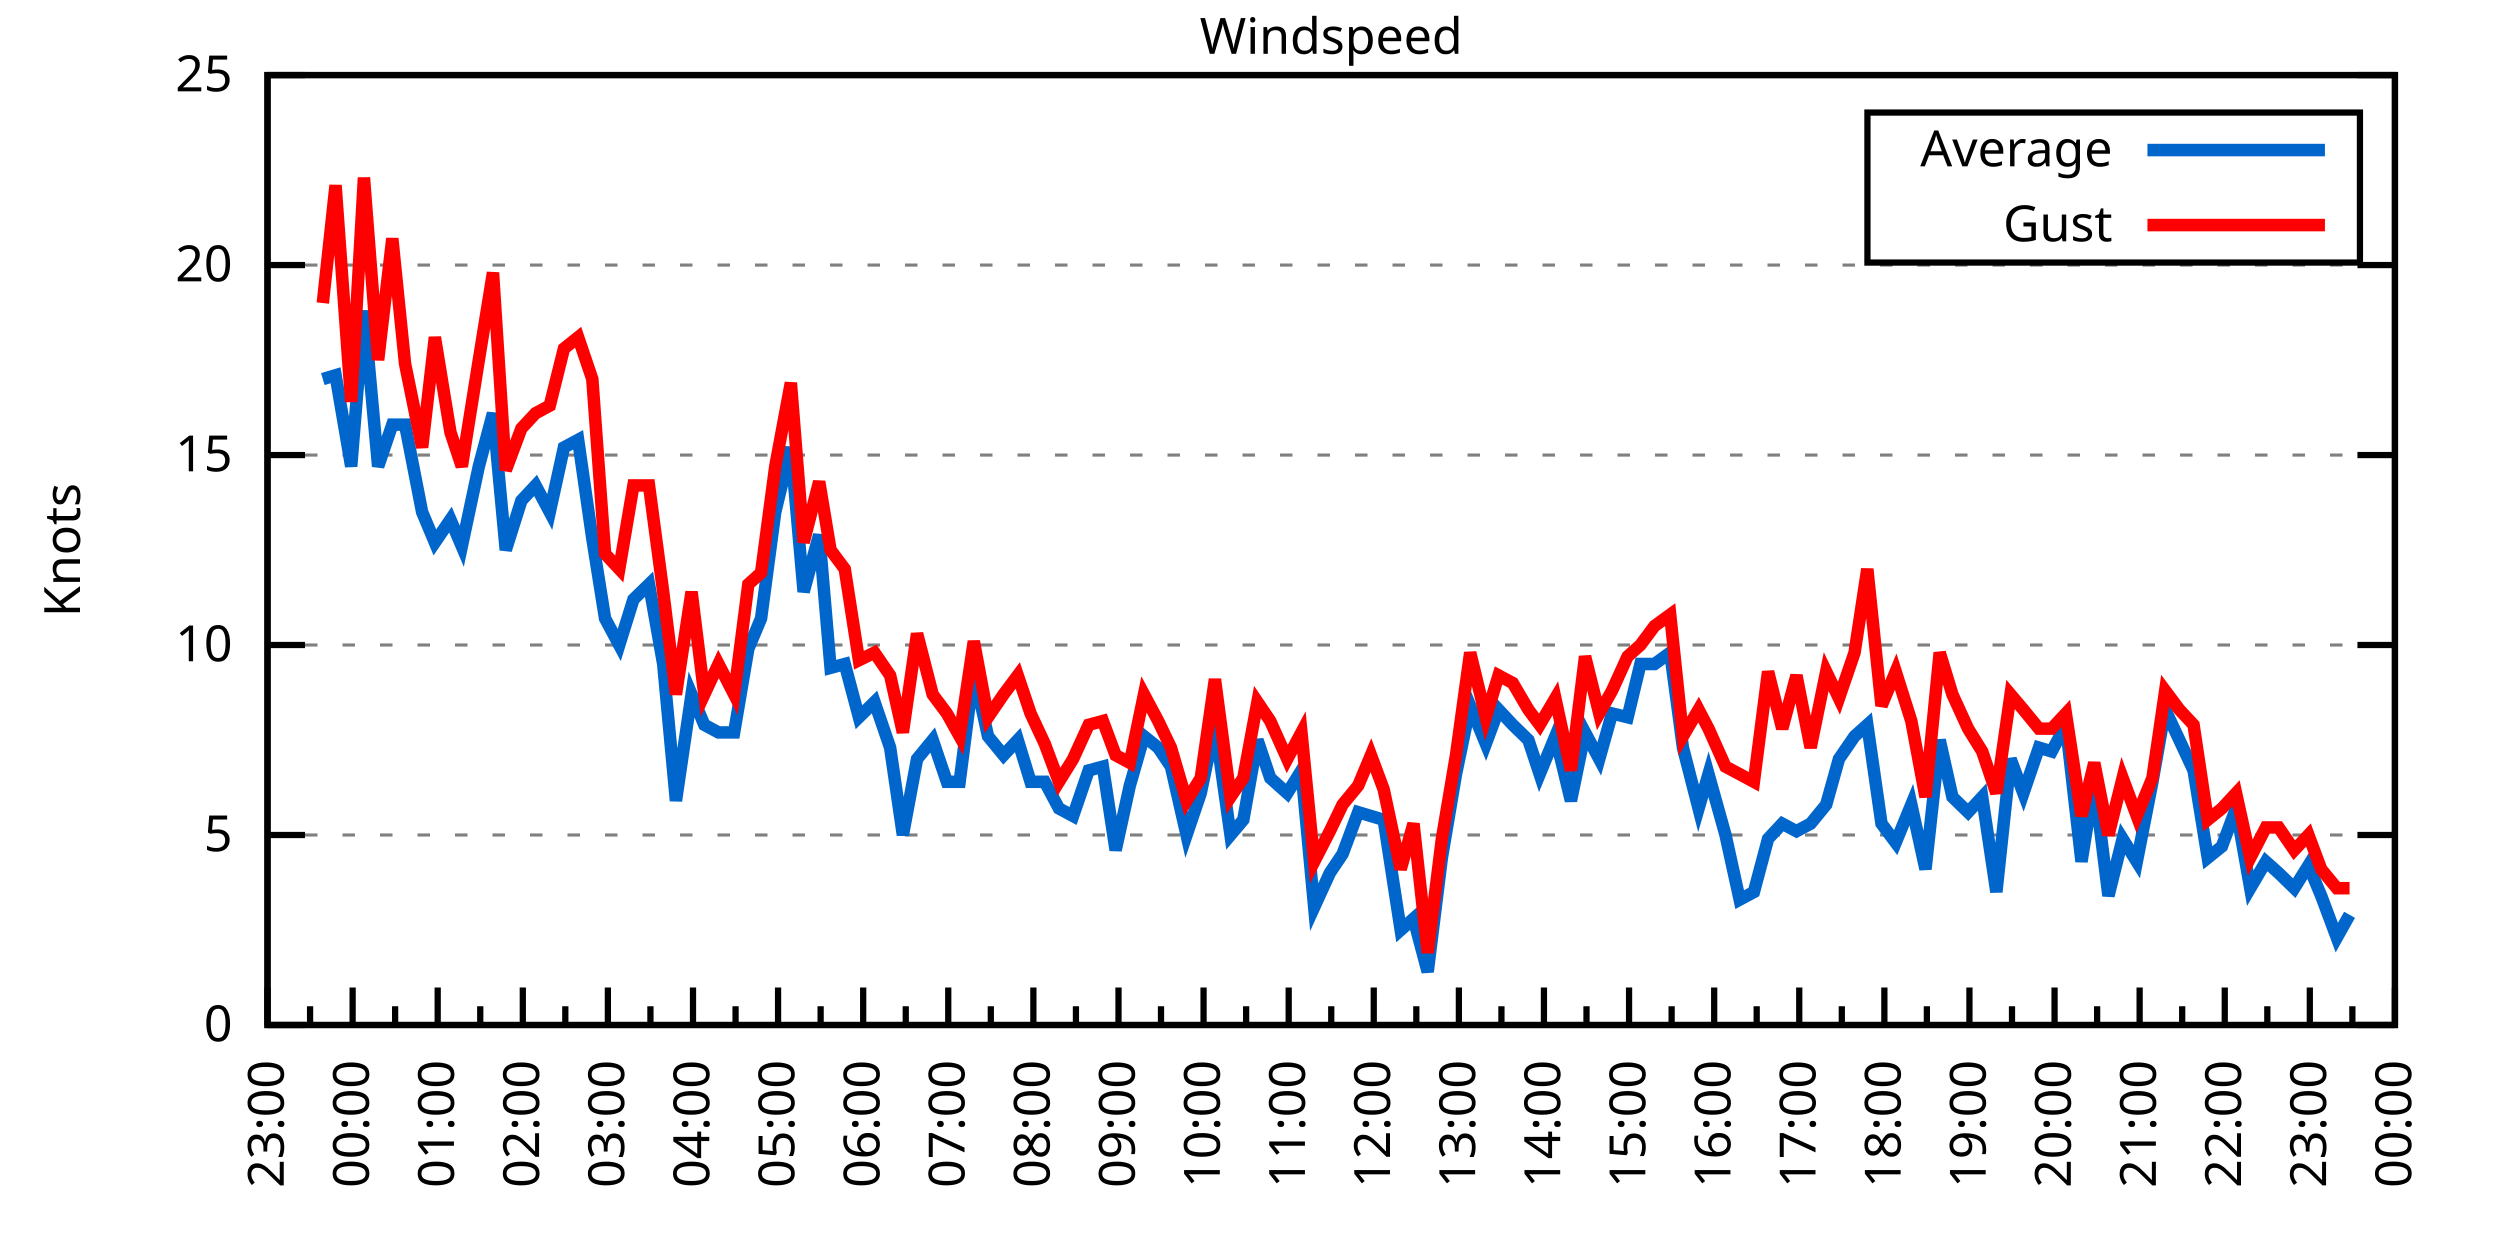
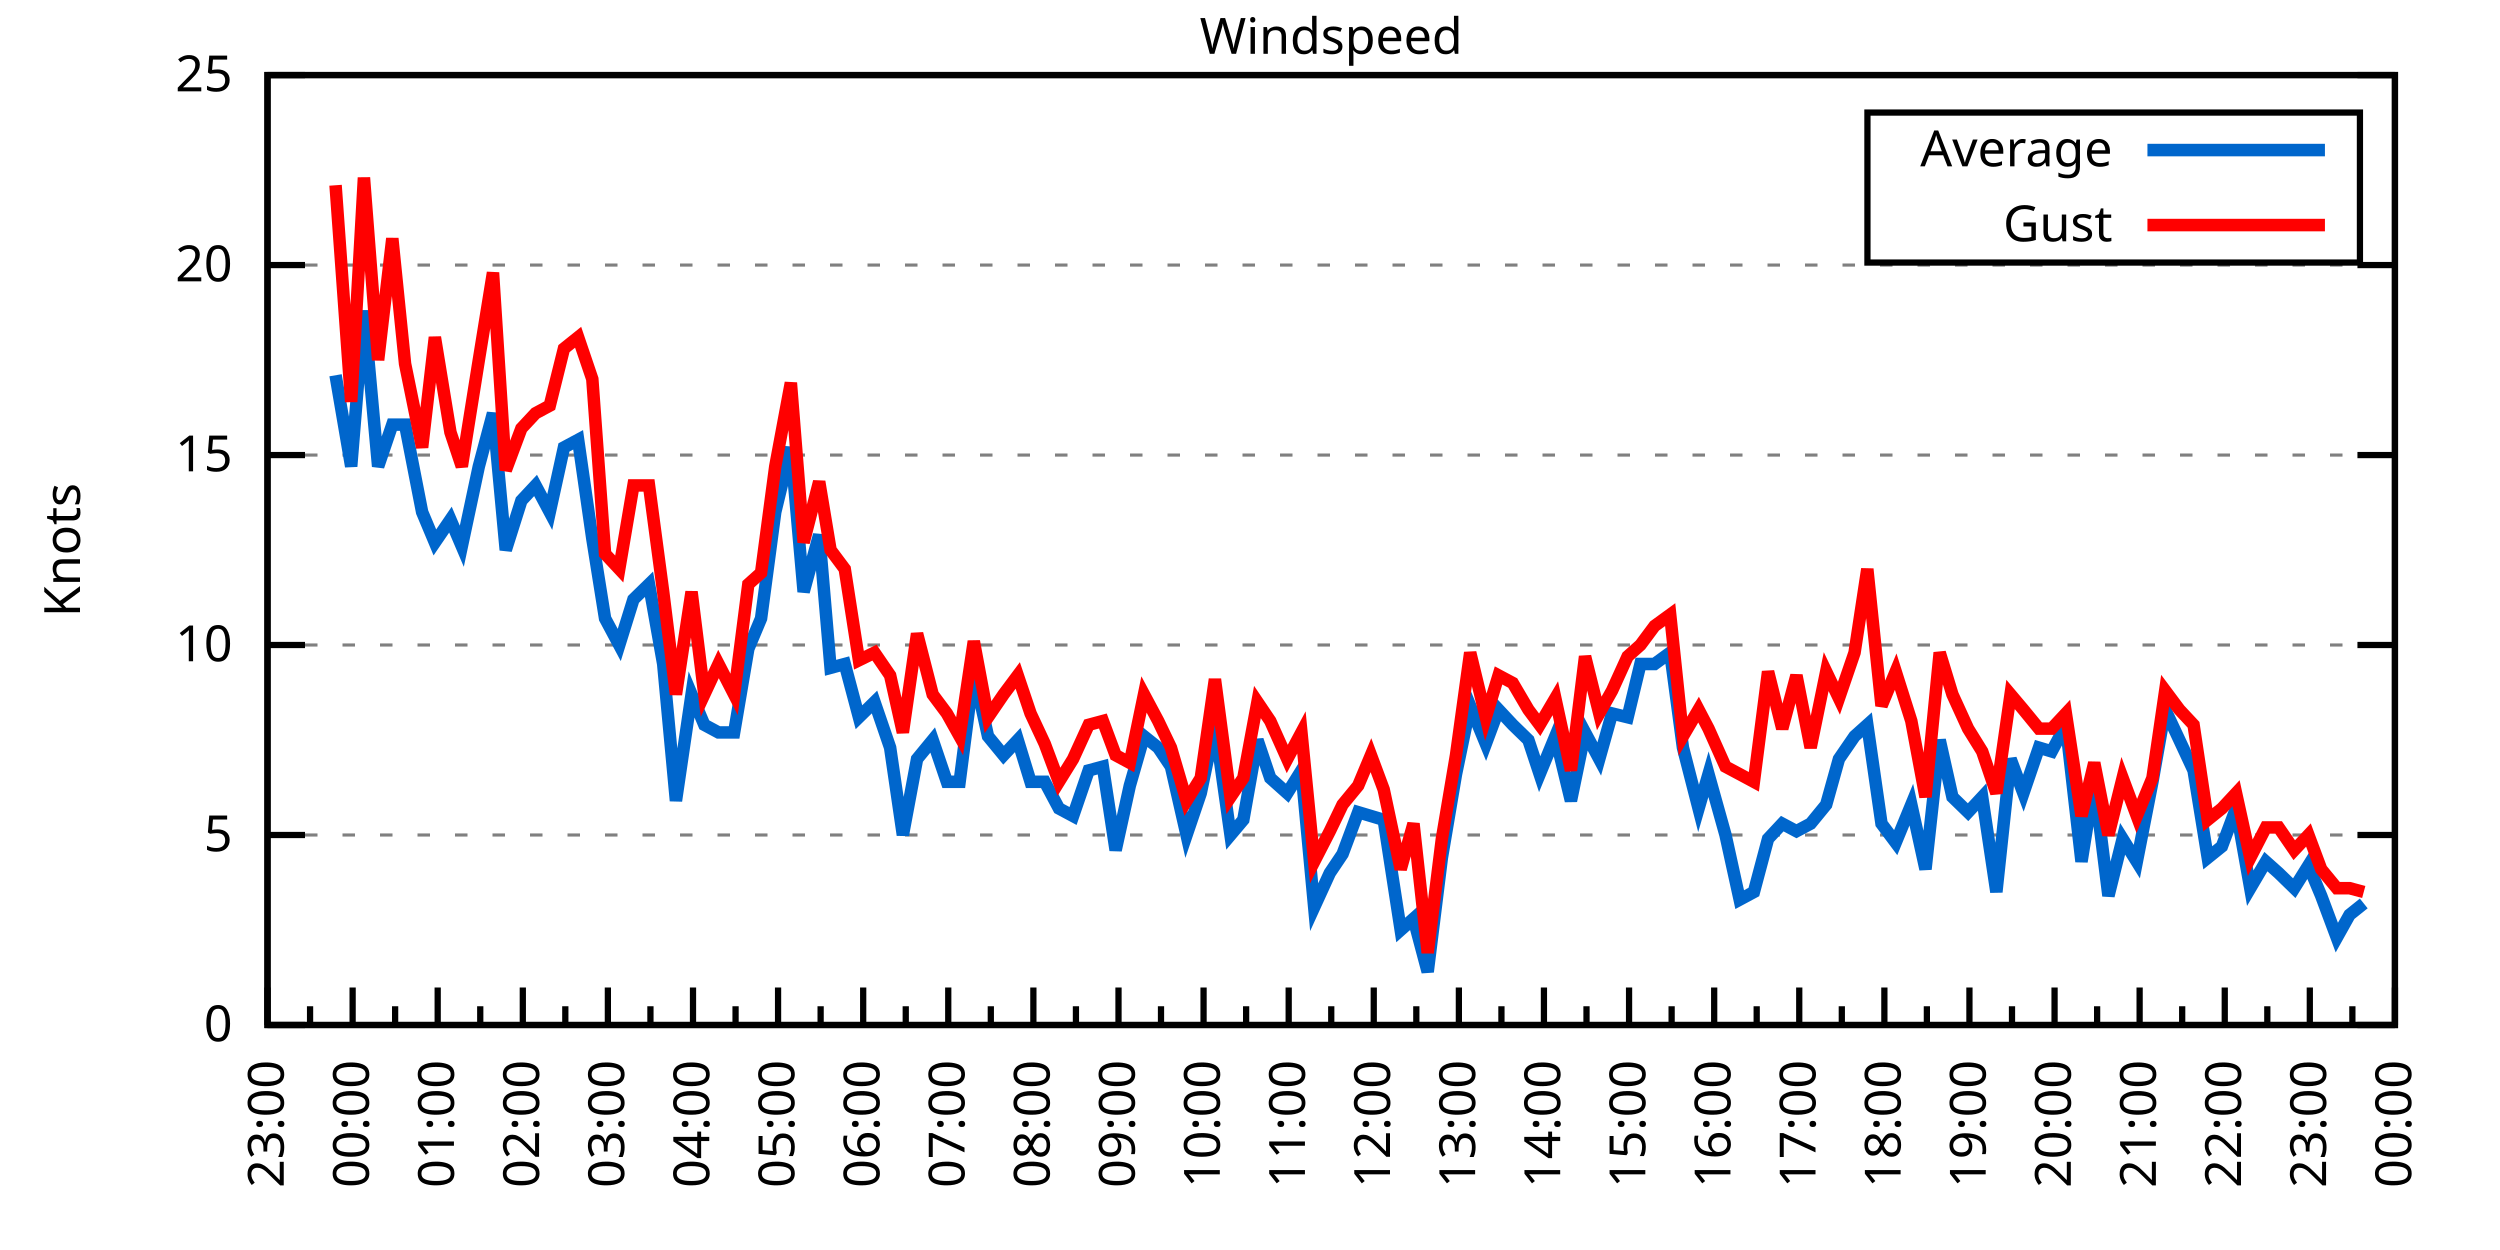
<svg xmlns="http://www.w3.org/2000/svg" xmlns:xlink="http://www.w3.org/1999/xlink" width="400" height="200" viewBox="0 0 400 200">
  <g id="gnuplot_canvas">
    <rect x="0" y="0" width="400" height="200" fill="none" />
    <defs>
      <circle id="gpDot" r="0.5" stroke-width="0.5" stroke="currentColor" />
      <path id="gpPt0" stroke-width="0.333" stroke="currentColor" d="M-1,0 h2 M0,-1 v2" />
      <path id="gpPt1" stroke-width="0.333" stroke="currentColor" d="M-1,-1 L1,1 M1,-1 L-1,1" />
      <path id="gpPt2" stroke-width="0.333" stroke="currentColor" d="M-1,0 L1,0 M0,-1 L0,1 M-1,-1 L1,1 M-1,1 L1,-1" />
      <rect id="gpPt3" stroke-width="0.333" stroke="currentColor" x="-1" y="-1" width="2" height="2" />
      <rect id="gpPt4" stroke-width="0.333" stroke="currentColor" fill="currentColor" x="-1" y="-1" width="2" height="2" />
      <circle id="gpPt5" stroke-width="0.333" stroke="currentColor" cx="0" cy="0" r="1" />
      <use xlink:href="#gpPt5" id="gpPt6" fill="currentColor" stroke="none" />
      <path id="gpPt7" stroke-width="0.333" stroke="currentColor" d="M0,-1.33 L-1.33,0.67 L1.33,0.67 z" />
      <use xlink:href="#gpPt7" id="gpPt8" fill="currentColor" stroke="none" />
      <use xlink:href="#gpPt7" id="gpPt9" stroke="currentColor" transform="rotate(180)" />
      <use xlink:href="#gpPt9" id="gpPt10" fill="currentColor" stroke="none" />
      <use xlink:href="#gpPt3" id="gpPt11" stroke="currentColor" transform="rotate(45)" />
      <use xlink:href="#gpPt11" id="gpPt12" fill="currentColor" stroke="none" />
      <path id="gpPt13" stroke-width="0.333" stroke="currentColor" d="M0,1.330 L1.265,0.411 L0.782,-1.067 L-0.782,-1.076 L-1.265,0.411 z" />
      <use xlink:href="#gpPt13" id="gpPt14" fill="currentColor" stroke="none" />
      <filter id="textbox" filterUnits="objectBoundingBox" x="0" y="0" height="1" width="1">
        <feFlood flood-color="white" flood-opacity="1" result="bgnd" />
        <feComposite in="SourceGraphic" in2="bgnd" operator="atop" />
      </filter>
      <filter id="greybox" filterUnits="objectBoundingBox" x="0" y="0" height="1" width="1">
        <feFlood flood-color="lightgrey" flood-opacity="1" result="grey" />
        <feComposite in="SourceGraphic" in2="grey" operator="atop" />
      </filter>
    </defs>
    <g fill="none" color="white" stroke="currentColor" stroke-width="1.00" stroke-linecap="butt" stroke-linejoin="miter">
</g>
    <g fill="none" color="black" stroke="currentColor" stroke-width="1.00" stroke-linecap="butt" stroke-linejoin="miter">
      <g stroke="none" shape-rendering="crispEdges">
        <polygon fill="rgb(255, 255, 255)" points="42.80,164.00 383.18,164.00 383.18,12.02 42.80,12.02 " />
      </g>
    </g>
    <g fill="none" color="black" stroke="currentColor" stroke-width="1.00" stroke-linecap="butt" stroke-linejoin="miter">
</g>
    <g fill="none" color="black" stroke="black" stroke-width="0.50" stroke-linecap="butt" stroke-linejoin="miter">
</g>
    <g fill="none" color="gray" stroke="currentColor" stroke-width="0.50" stroke-linecap="butt" stroke-linejoin="miter">
      <path stroke="gray" stroke-dasharray="2,4" class="gridline" d="M42.80,164.00 L383.19,164.00  " />
    </g>
    <g fill="none" color="gray" stroke="gray" stroke-width="1.00" stroke-linecap="butt" stroke-linejoin="miter">
</g>
    <g fill="none" color="black" stroke="currentColor" stroke-width="1.00" stroke-linecap="butt" stroke-linejoin="miter">
      <path stroke="black" d="M42.80,164.00 L48.80,164.00 M383.19,164.00 L377.19,164.00  " />
      <g transform="translate(37.20,166.60)" stroke="none" fill="black" font-family="Sans" font-size="8.00" text-anchor="end">
        <text>
          <tspan font-family="Sans"> 0</tspan>
        </text>
      </g>
    </g>
    <g fill="none" color="black" stroke="currentColor" stroke-width="1.00" stroke-linecap="butt" stroke-linejoin="miter">
</g>
    <g fill="none" color="black" stroke="black" stroke-width="0.50" stroke-linecap="butt" stroke-linejoin="miter">
</g>
    <g fill="none" color="gray" stroke="currentColor" stroke-width="0.50" stroke-linecap="butt" stroke-linejoin="miter">
      <path stroke="gray" stroke-dasharray="2,4" class="gridline" d="M42.80,133.60 L383.19,133.60  " />
    </g>
    <g fill="none" color="gray" stroke="gray" stroke-width="1.00" stroke-linecap="butt" stroke-linejoin="miter">
</g>
    <g fill="none" color="black" stroke="currentColor" stroke-width="1.00" stroke-linecap="butt" stroke-linejoin="miter">
      <path stroke="black" d="M42.80,133.60 L48.80,133.60 M383.19,133.60 L377.19,133.60  " />
      <g transform="translate(37.20,136.20)" stroke="none" fill="black" font-family="Sans" font-size="8.00" text-anchor="end">
        <text>
          <tspan font-family="Sans"> 5</tspan>
        </text>
      </g>
    </g>
    <g fill="none" color="black" stroke="currentColor" stroke-width="1.00" stroke-linecap="butt" stroke-linejoin="miter">
</g>
    <g fill="none" color="black" stroke="black" stroke-width="0.50" stroke-linecap="butt" stroke-linejoin="miter">
</g>
    <g fill="none" color="gray" stroke="currentColor" stroke-width="0.50" stroke-linecap="butt" stroke-linejoin="miter">
      <path stroke="gray" stroke-dasharray="2,4" class="gridline" d="M42.80,103.20 L383.19,103.20  " />
    </g>
    <g fill="none" color="gray" stroke="gray" stroke-width="1.00" stroke-linecap="butt" stroke-linejoin="miter">
</g>
    <g fill="none" color="black" stroke="currentColor" stroke-width="1.00" stroke-linecap="butt" stroke-linejoin="miter">
      <path stroke="black" d="M42.80,103.20 L48.80,103.20 M383.19,103.20 L377.19,103.20  " />
      <g transform="translate(37.20,105.80)" stroke="none" fill="black" font-family="Sans" font-size="8.00" text-anchor="end">
        <text>
          <tspan font-family="Sans"> 10</tspan>
        </text>
      </g>
    </g>
    <g fill="none" color="black" stroke="currentColor" stroke-width="1.00" stroke-linecap="butt" stroke-linejoin="miter">
</g>
    <g fill="none" color="black" stroke="black" stroke-width="0.50" stroke-linecap="butt" stroke-linejoin="miter">
</g>
    <g fill="none" color="gray" stroke="currentColor" stroke-width="0.50" stroke-linecap="butt" stroke-linejoin="miter">
      <path stroke="gray" stroke-dasharray="2,4" class="gridline" d="M42.80,72.81 L383.19,72.81  " />
    </g>
    <g fill="none" color="gray" stroke="gray" stroke-width="1.00" stroke-linecap="butt" stroke-linejoin="miter">
</g>
    <g fill="none" color="black" stroke="currentColor" stroke-width="1.00" stroke-linecap="butt" stroke-linejoin="miter">
      <path stroke="black" d="M42.80,72.81 L48.80,72.81 M383.19,72.81 L377.19,72.81  " />
      <g transform="translate(37.20,75.41)" stroke="none" fill="black" font-family="Sans" font-size="8.00" text-anchor="end">
        <text>
          <tspan font-family="Sans"> 15</tspan>
        </text>
      </g>
    </g>
    <g fill="none" color="black" stroke="currentColor" stroke-width="1.00" stroke-linecap="butt" stroke-linejoin="miter">
</g>
    <g fill="none" color="black" stroke="black" stroke-width="0.50" stroke-linecap="butt" stroke-linejoin="miter">
</g>
    <g fill="none" color="gray" stroke="currentColor" stroke-width="0.50" stroke-linecap="butt" stroke-linejoin="miter">
      <path stroke="gray" stroke-dasharray="2,4" class="gridline" d="M42.80,42.41 L383.19,42.41  " />
    </g>
    <g fill="none" color="gray" stroke="gray" stroke-width="1.00" stroke-linecap="butt" stroke-linejoin="miter">
</g>
    <g fill="none" color="black" stroke="currentColor" stroke-width="1.00" stroke-linecap="butt" stroke-linejoin="miter">
      <path stroke="black" d="M42.80,42.41 L48.80,42.41 M383.19,42.41 L377.19,42.41  " />
      <g transform="translate(37.20,45.01)" stroke="none" fill="black" font-family="Sans" font-size="8.00" text-anchor="end">
        <text>
          <tspan font-family="Sans"> 20</tspan>
        </text>
      </g>
    </g>
    <g fill="none" color="black" stroke="currentColor" stroke-width="1.00" stroke-linecap="butt" stroke-linejoin="miter">
</g>
    <g fill="none" color="black" stroke="black" stroke-width="0.50" stroke-linecap="butt" stroke-linejoin="miter">
</g>
    <g fill="none" color="gray" stroke="currentColor" stroke-width="0.50" stroke-linecap="butt" stroke-linejoin="miter">
      <path stroke="gray" stroke-dasharray="2,4" class="gridline" d="M42.80,12.01 L383.19,12.01  " />
    </g>
    <g fill="none" color="gray" stroke="gray" stroke-width="1.00" stroke-linecap="butt" stroke-linejoin="miter">
</g>
    <g fill="none" color="black" stroke="currentColor" stroke-width="1.00" stroke-linecap="butt" stroke-linejoin="miter">
      <path stroke="black" d="M42.80,12.01 L48.80,12.01 M383.19,12.01 L377.19,12.01  " />
      <g transform="translate(37.20,14.61)" stroke="none" fill="black" font-family="Sans" font-size="8.00" text-anchor="end">
        <text>
          <tspan font-family="Sans"> 25</tspan>
        </text>
      </g>
    </g>
    <g fill="none" color="black" stroke="currentColor" stroke-width="1.00" stroke-linecap="butt" stroke-linejoin="miter">
      <path stroke="black" d="M42.80,164.00 L42.80,158.00  " />
      <g transform="translate(45.40,169.60) rotate(270)" stroke="none" fill="black" font-family="Sans" font-size="8.00" text-anchor="end">
        <text>
          <tspan font-family="Sans">23:00</tspan>
        </text>
      </g>
    </g>
    <g fill="none" color="black" stroke="currentColor" stroke-width="1.00" stroke-linecap="butt" stroke-linejoin="miter">
      <path stroke="black" d="M49.61,164.00 L49.61,161.00 M56.42,164.00 L56.42,158.00  " />
      <g transform="translate(59.02,169.60) rotate(270)" stroke="none" fill="black" font-family="Sans" font-size="8.00" text-anchor="end">
        <text>
          <tspan font-family="Sans">00:00</tspan>
        </text>
      </g>
    </g>
    <g fill="none" color="black" stroke="currentColor" stroke-width="1.00" stroke-linecap="butt" stroke-linejoin="miter">
      <path stroke="black" d="M63.22,164.00 L63.22,161.00 M70.03,164.00 L70.03,158.00  " />
      <g transform="translate(72.63,169.60) rotate(270)" stroke="none" fill="black" font-family="Sans" font-size="8.00" text-anchor="end">
        <text>
          <tspan font-family="Sans">01:00</tspan>
        </text>
      </g>
    </g>
    <g fill="none" color="black" stroke="currentColor" stroke-width="1.00" stroke-linecap="butt" stroke-linejoin="miter">
      <path stroke="black" d="M76.84,164.00 L76.84,161.00 M83.65,164.00 L83.65,158.00  " />
      <g transform="translate(86.25,169.60) rotate(270)" stroke="none" fill="black" font-family="Sans" font-size="8.00" text-anchor="end">
        <text>
          <tspan font-family="Sans">02:00</tspan>
        </text>
      </g>
    </g>
    <g fill="none" color="black" stroke="currentColor" stroke-width="1.00" stroke-linecap="butt" stroke-linejoin="miter">
      <path stroke="black" d="M90.45,164.00 L90.45,161.00 M97.26,164.00 L97.26,158.00  " />
      <g transform="translate(99.86,169.60) rotate(270)" stroke="none" fill="black" font-family="Sans" font-size="8.00" text-anchor="end">
        <text>
          <tspan font-family="Sans">03:00</tspan>
        </text>
      </g>
    </g>
    <g fill="none" color="black" stroke="currentColor" stroke-width="1.00" stroke-linecap="butt" stroke-linejoin="miter">
      <path stroke="black" d="M104.07,164.00 L104.07,161.00 M110.88,164.00 L110.88,158.00  " />
      <g transform="translate(113.48,169.60) rotate(270)" stroke="none" fill="black" font-family="Sans" font-size="8.00" text-anchor="end">
        <text>
          <tspan font-family="Sans">04:00</tspan>
        </text>
      </g>
    </g>
    <g fill="none" color="black" stroke="currentColor" stroke-width="1.00" stroke-linecap="butt" stroke-linejoin="miter">
      <path stroke="black" d="M117.69,164.00 L117.69,161.00 M124.49,164.00 L124.49,158.00  " />
      <g transform="translate(127.09,169.60) rotate(270)" stroke="none" fill="black" font-family="Sans" font-size="8.00" text-anchor="end">
        <text>
          <tspan font-family="Sans">05:00</tspan>
        </text>
      </g>
    </g>
    <g fill="none" color="black" stroke="currentColor" stroke-width="1.00" stroke-linecap="butt" stroke-linejoin="miter">
      <path stroke="black" d="M131.30,164.00 L131.30,161.00 M138.11,164.00 L138.11,158.00  " />
      <g transform="translate(140.71,169.60) rotate(270)" stroke="none" fill="black" font-family="Sans" font-size="8.00" text-anchor="end">
        <text>
          <tspan font-family="Sans">06:00</tspan>
        </text>
      </g>
    </g>
    <g fill="none" color="black" stroke="currentColor" stroke-width="1.00" stroke-linecap="butt" stroke-linejoin="miter">
      <path stroke="black" d="M144.92,164.00 L144.92,161.00 M151.72,164.00 L151.72,158.00  " />
      <g transform="translate(154.32,169.60) rotate(270)" stroke="none" fill="black" font-family="Sans" font-size="8.00" text-anchor="end">
        <text>
          <tspan font-family="Sans">07:00</tspan>
        </text>
      </g>
    </g>
    <g fill="none" color="black" stroke="currentColor" stroke-width="1.00" stroke-linecap="butt" stroke-linejoin="miter">
      <path stroke="black" d="M158.53,164.00 L158.53,161.00 M165.34,164.00 L165.34,158.00  " />
      <g transform="translate(167.94,169.60) rotate(270)" stroke="none" fill="black" font-family="Sans" font-size="8.00" text-anchor="end">
        <text>
          <tspan font-family="Sans">08:00</tspan>
        </text>
      </g>
    </g>
    <g fill="none" color="black" stroke="currentColor" stroke-width="1.00" stroke-linecap="butt" stroke-linejoin="miter">
      <path stroke="black" d="M172.15,164.00 L172.15,161.00 M178.96,164.00 L178.96,158.00  " />
      <g transform="translate(181.56,169.60) rotate(270)" stroke="none" fill="black" font-family="Sans" font-size="8.00" text-anchor="end">
        <text>
          <tspan font-family="Sans">09:00</tspan>
        </text>
      </g>
    </g>
    <g fill="none" color="black" stroke="currentColor" stroke-width="1.00" stroke-linecap="butt" stroke-linejoin="miter">
      <path stroke="black" d="M185.76,164.00 L185.76,161.00 M192.57,164.00 L192.57,158.00  " />
      <g transform="translate(195.17,169.60) rotate(270)" stroke="none" fill="black" font-family="Sans" font-size="8.00" text-anchor="end">
        <text>
          <tspan font-family="Sans">10:00</tspan>
        </text>
      </g>
    </g>
    <g fill="none" color="black" stroke="currentColor" stroke-width="1.00" stroke-linecap="butt" stroke-linejoin="miter">
      <path stroke="black" d="M199.38,164.00 L199.38,161.00 M206.19,164.00 L206.19,158.00  " />
      <g transform="translate(208.79,169.60) rotate(270)" stroke="none" fill="black" font-family="Sans" font-size="8.00" text-anchor="end">
        <text>
          <tspan font-family="Sans">11:00</tspan>
        </text>
      </g>
    </g>
    <g fill="none" color="black" stroke="currentColor" stroke-width="1.00" stroke-linecap="butt" stroke-linejoin="miter">
      <path stroke="black" d="M213.00,164.00 L213.00,161.00 M219.80,164.00 L219.80,158.00  " />
      <g transform="translate(222.40,169.60) rotate(270)" stroke="none" fill="black" font-family="Sans" font-size="8.00" text-anchor="end">
        <text>
          <tspan font-family="Sans">12:00</tspan>
        </text>
      </g>
    </g>
    <g fill="none" color="black" stroke="currentColor" stroke-width="1.00" stroke-linecap="butt" stroke-linejoin="miter">
      <path stroke="black" d="M226.61,164.00 L226.61,161.00 M233.42,164.00 L233.42,158.00  " />
      <g transform="translate(236.02,169.60) rotate(270)" stroke="none" fill="black" font-family="Sans" font-size="8.00" text-anchor="end">
        <text>
          <tspan font-family="Sans">13:00</tspan>
        </text>
      </g>
    </g>
    <g fill="none" color="black" stroke="currentColor" stroke-width="1.00" stroke-linecap="butt" stroke-linejoin="miter">
      <path stroke="black" d="M240.23,164.00 L240.23,161.00 M247.03,164.00 L247.03,158.00  " />
      <g transform="translate(249.63,169.60) rotate(270)" stroke="none" fill="black" font-family="Sans" font-size="8.00" text-anchor="end">
        <text>
          <tspan font-family="Sans">14:00</tspan>
        </text>
      </g>
    </g>
    <g fill="none" color="black" stroke="currentColor" stroke-width="1.00" stroke-linecap="butt" stroke-linejoin="miter">
      <path stroke="black" d="M253.84,164.00 L253.84,161.00 M260.65,164.00 L260.65,158.00  " />
      <g transform="translate(263.25,169.60) rotate(270)" stroke="none" fill="black" font-family="Sans" font-size="8.00" text-anchor="end">
        <text>
          <tspan font-family="Sans">15:00</tspan>
        </text>
      </g>
    </g>
    <g fill="none" color="black" stroke="currentColor" stroke-width="1.00" stroke-linecap="butt" stroke-linejoin="miter">
      <path stroke="black" d="M267.46,164.00 L267.46,161.00 M274.27,164.00 L274.27,158.00  " />
      <g transform="translate(276.87,169.60) rotate(270)" stroke="none" fill="black" font-family="Sans" font-size="8.00" text-anchor="end">
        <text>
          <tspan font-family="Sans">16:00</tspan>
        </text>
      </g>
    </g>
    <g fill="none" color="black" stroke="currentColor" stroke-width="1.00" stroke-linecap="butt" stroke-linejoin="miter">
      <path stroke="black" d="M281.07,164.00 L281.07,161.00 M287.88,164.00 L287.88,158.00  " />
      <g transform="translate(290.48,169.60) rotate(270)" stroke="none" fill="black" font-family="Sans" font-size="8.00" text-anchor="end">
        <text>
          <tspan font-family="Sans">17:00</tspan>
        </text>
      </g>
    </g>
    <g fill="none" color="black" stroke="currentColor" stroke-width="1.00" stroke-linecap="butt" stroke-linejoin="miter">
      <path stroke="black" d="M294.69,164.00 L294.69,161.00 M301.50,164.00 L301.50,158.00  " />
      <g transform="translate(304.10,169.60) rotate(270)" stroke="none" fill="black" font-family="Sans" font-size="8.00" text-anchor="end">
        <text>
          <tspan font-family="Sans">18:00</tspan>
        </text>
      </g>
    </g>
    <g fill="none" color="black" stroke="currentColor" stroke-width="1.00" stroke-linecap="butt" stroke-linejoin="miter">
      <path stroke="black" d="M308.30,164.00 L308.30,161.00 M315.11,164.00 L315.11,158.00  " />
      <g transform="translate(317.71,169.60) rotate(270)" stroke="none" fill="black" font-family="Sans" font-size="8.00" text-anchor="end">
        <text>
          <tspan font-family="Sans">19:00</tspan>
        </text>
      </g>
    </g>
    <g fill="none" color="black" stroke="currentColor" stroke-width="1.00" stroke-linecap="butt" stroke-linejoin="miter">
      <path stroke="black" d="M321.92,164.00 L321.92,161.00 M328.73,164.00 L328.73,158.00  " />
      <g transform="translate(331.33,169.60) rotate(270)" stroke="none" fill="black" font-family="Sans" font-size="8.00" text-anchor="end">
        <text>
          <tspan font-family="Sans">20:00</tspan>
        </text>
      </g>
    </g>
    <g fill="none" color="black" stroke="currentColor" stroke-width="1.00" stroke-linecap="butt" stroke-linejoin="miter">
      <path stroke="black" d="M335.54,164.00 L335.54,161.00 M342.34,164.00 L342.34,158.00  " />
      <g transform="translate(344.94,169.60) rotate(270)" stroke="none" fill="black" font-family="Sans" font-size="8.00" text-anchor="end">
        <text>
          <tspan font-family="Sans">21:00</tspan>
        </text>
      </g>
    </g>
    <g fill="none" color="black" stroke="currentColor" stroke-width="1.00" stroke-linecap="butt" stroke-linejoin="miter">
      <path stroke="black" d="M349.15,164.00 L349.15,161.00 M355.96,164.00 L355.96,158.00  " />
      <g transform="translate(358.56,169.60) rotate(270)" stroke="none" fill="black" font-family="Sans" font-size="8.00" text-anchor="end">
        <text>
          <tspan font-family="Sans">22:00</tspan>
        </text>
      </g>
    </g>
    <g fill="none" color="black" stroke="currentColor" stroke-width="1.00" stroke-linecap="butt" stroke-linejoin="miter">
      <path stroke="black" d="M362.77,164.00 L362.77,161.00 M369.57,164.00 L369.57,158.00  " />
      <g transform="translate(372.17,169.60) rotate(270)" stroke="none" fill="black" font-family="Sans" font-size="8.00" text-anchor="end">
        <text>
          <tspan font-family="Sans">23:00</tspan>
        </text>
      </g>
    </g>
    <g fill="none" color="black" stroke="currentColor" stroke-width="1.00" stroke-linecap="butt" stroke-linejoin="miter">
      <path stroke="black" d="M376.38,164.00 L376.38,161.00 M383.19,164.00 L383.19,158.00  " />
      <g transform="translate(385.79,169.60) rotate(270)" stroke="none" fill="black" font-family="Sans" font-size="8.00" text-anchor="end">
        <text>
          <tspan font-family="Sans">00:00</tspan>
        </text>
      </g>
    </g>
    <g fill="none" color="black" stroke="currentColor" stroke-width="1.00" stroke-linecap="butt" stroke-linejoin="miter">
</g>
    <g fill="none" color="black" stroke="currentColor" stroke-width="1.00" stroke-linecap="butt" stroke-linejoin="miter">
      <path stroke="black" d="M42.80,12.01 L42.80,164.00 L383.19,164.00 L383.19,12.01 L42.80,12.01 Z  " />
    </g>
    <g fill="none" color="black" stroke="currentColor" stroke-width="1.00" stroke-linecap="butt" stroke-linejoin="miter">
      <g transform="translate(12.80,88.01) rotate(270)" stroke="none" fill="black" font-family="Sans" font-size="8.00" text-anchor="middle">
        <text>
          <tspan font-family="Sans">Knots</tspan>
        </text>
      </g>
    </g>
    <g fill="none" color="black" stroke="currentColor" stroke-width="1.00" stroke-linecap="butt" stroke-linejoin="miter">
</g>
    <g fill="none" color="black" stroke="currentColor" stroke-width="1.00" stroke-linecap="butt" stroke-linejoin="miter">
      <path stroke="black" d="M298.79,42.01 L298.79,18.01 L377.59,18.01 L377.59,42.01 L298.79,42.01 Z  " />
    </g>
    <g id="Windspeed_plot_1">
      <g fill="none" color="white" stroke="black" stroke-width="2.00" stroke-linecap="butt" stroke-linejoin="miter">
</g>
      <g fill="none" color="black" stroke="currentColor" stroke-width="2.00" stroke-linecap="butt" stroke-linejoin="miter">
        <g transform="translate(337.99,26.61)" stroke="none" fill="black" font-family="Sans" font-size="8.00" text-anchor="end">
          <text>
            <tspan font-family="Sans">Average</tspan>
          </text>
        </g>
      </g>
      <g fill="none" color="black" stroke="currentColor" stroke-width="2.00" stroke-linecap="butt" stroke-linejoin="miter">
-         <path stroke="rgb(  0, 102, 204)" d="M343.59,24.01 L371.99,24.01 M51.65,60.65 L53.69,60.04 L56.19,74.63 L58.23,49.70 L60.50,74.63 L62.77,67.94   L64.81,67.94 L67.54,81.93 L69.58,86.79 L72.07,83.14 L73.89,87.40 L76.61,74.63 L78.88,66.12 L80.92,88.00   L83.42,80.10 L85.69,77.67 L87.96,81.93 L90.23,71.59 L92.50,70.37 L94.77,86.18 L96.81,98.95 L99.08,103.20   L101.35,95.91 L103.84,93.48 L106.11,106.24 L108.15,128.13 L110.65,111.11 L112.69,115.97 L114.96,117.19 L117.46,117.19   L119.73,103.81 L121.77,98.95 L124.04,81.93 L126.54,71.59 L128.58,94.69 L131.07,85.57 L132.89,106.85 L135.16,106.24   L137.43,114.76 L139.92,112.32 L142.42,119.62 L144.46,133.60 L146.73,121.44 L149.23,118.40 L151.50,125.09 L153.54,125.09   L155.81,107.46 L158.08,117.80 L160.57,120.83 L162.84,118.40 L164.89,125.09 L167.16,125.09 L169.43,129.35 L171.69,130.56   L174.19,123.27 L176.46,122.66 L178.50,136.03 L180.77,125.70 L183.04,117.80 L185.31,119.62 L187.35,122.66 L189.85,133.60   L192.12,126.91 L194.39,115.97 L196.88,133.60 L198.93,131.17 L201.19,118.40 L203.24,124.48 L205.96,126.91 L208.23,123.27   L210.27,145.15 L212.77,139.68 L214.81,136.64 L217.31,129.95 L219.35,130.56 L221.39,131.17 L224.11,148.80 L226.16,146.98   L228.43,155.49 L230.70,137.25 L232.96,123.87 L235.23,112.93 L237.73,119.01 L239.77,113.54 L242.04,115.97 L244.54,118.40   L246.35,123.87 L248.85,117.80 L251.35,128.13 L253.61,117.19 L255.88,121.44 L257.93,114.15 L260.42,114.76 L262.47,106.24   L264.73,106.24 L267.23,104.42 L269.27,119.62 L271.77,129.35 L273.36,123.87 L276.08,133.60 L278.35,143.94 L280.62,142.72   L282.89,134.21 L285.16,131.78 L287.43,132.99 L289.70,131.78 L292.19,128.74 L294.23,121.44 L296.73,117.80 L298.77,115.97   L301.04,131.78 L303.31,134.82 L305.81,128.74 L308.08,139.07 L310.35,118.40 L312.39,127.52 L314.89,129.95 L317.15,127.52   L319.42,142.72 L321.69,121.44 L323.74,126.91 L326.23,119.62 L328.27,120.23 L330.54,115.97 L333.04,137.86 L335.08,125.09   L337.35,143.33 L339.62,134.21 L341.89,137.86 L344.39,125.09 L346.43,113.54 L348.70,118.40 L350.97,123.27 L353.24,137.25   L355.50,135.43 L357.77,129.35 L360.04,142.11 L362.54,137.86 L364.58,139.68 L367.08,142.11 L369.35,138.47 L371.39,143.33   L373.89,150.02 L375.93,146.37  " />
+         <path stroke="rgb(  0, 102, 204)" d="M343.59,24.01 L371.99,24.01 M53.69,60.04 L56.19,74.63 L58.23,49.70 L60.50,74.63 L62.77,67.94 L64.81,67.94   L67.54,81.93 L69.58,86.79 L72.07,83.14 L73.89,87.40 L76.61,74.63 L78.88,66.12 L80.92,88.00 L83.42,80.10   L85.69,77.67 L87.96,81.93 L90.23,71.59 L92.50,70.37 L94.77,86.18 L96.81,98.95 L99.08,103.20 L101.35,95.91   L103.84,93.48 L106.11,106.24 L108.15,128.13 L110.65,111.11 L112.69,115.97 L114.96,117.19 L117.46,117.19 L119.73,103.81   L121.77,98.95 L124.04,81.93 L126.54,71.59 L128.58,94.69 L131.07,85.57 L132.89,106.85 L135.16,106.24 L137.43,114.76   L139.92,112.32 L142.42,119.62 L144.46,133.60 L146.73,121.44 L149.23,118.40 L151.50,125.09 L153.54,125.09 L155.81,107.46   L158.08,117.80 L160.57,120.83 L162.84,118.40 L164.89,125.09 L167.16,125.09 L169.43,129.35 L171.69,130.56 L174.19,123.27   L176.46,122.66 L178.50,136.03 L180.77,125.70 L183.04,117.80 L185.31,119.62 L187.35,122.66 L189.85,133.60 L192.12,126.91   L194.39,115.97 L196.88,133.60 L198.93,131.17 L201.19,118.40 L203.24,124.48 L205.96,126.91 L208.23,123.27 L210.27,145.15   L212.77,139.68 L214.81,136.64 L217.31,129.95 L219.35,130.56 L221.39,131.17 L224.11,148.80 L226.16,146.98 L228.43,155.49   L230.70,137.25 L232.96,123.87 L235.23,112.93 L237.73,119.01 L239.77,113.54 L242.04,115.97 L244.54,118.40 L246.35,123.87   L248.85,117.80 L251.35,128.13 L253.61,117.19 L255.88,121.44 L257.93,114.15 L260.42,114.76 L262.47,106.24 L264.73,106.24   L267.23,104.42 L269.27,119.62 L271.77,129.35 L273.36,123.87 L276.08,133.60 L278.35,143.94 L280.62,142.72 L282.89,134.21   L285.16,131.78 L287.43,132.99 L289.70,131.78 L292.19,128.74 L294.23,121.44 L296.73,117.80 L298.77,115.97 L301.04,131.78   L303.31,134.82 L305.81,128.74 L308.08,139.07 L310.35,118.40 L312.39,127.52 L314.89,129.95 L317.15,127.52 L319.42,142.72   L321.69,121.44 L323.74,126.91 L326.23,119.62 L328.27,120.23 L330.54,115.97 L333.04,137.86 L335.08,125.09 L337.35,143.33   L339.62,134.21 L341.89,137.86 L344.39,125.09 L346.43,113.54 L348.70,118.40 L350.97,123.27 L353.24,137.25 L355.50,135.43   L357.77,129.35 L360.04,142.11 L362.54,137.86 L364.58,139.68 L367.08,142.11 L369.35,138.47 L371.39,143.33 L373.89,150.02   L375.93,146.37 L378.20,144.55  " />
      </g>
    </g>
    <g id="Windspeed_plot_2">
      <g fill="none" color="black" stroke="currentColor" stroke-width="2.00" stroke-linecap="butt" stroke-linejoin="miter">
        <g transform="translate(337.99,38.61)" stroke="none" fill="black" font-family="Sans" font-size="8.00" text-anchor="end">
          <text>
            <tspan font-family="Sans">Gust</tspan>
          </text>
        </g>
      </g>
      <g fill="none" color="black" stroke="currentColor" stroke-width="2.00" stroke-linecap="butt" stroke-linejoin="miter">
-         <path stroke="rgb(255,   0,   0)" d="M343.59,36.01 L371.99,36.01 M51.65,48.49 L53.69,29.64 L56.19,64.29 L58.23,28.42 L60.50,57.61 L62.77,38.15   L64.81,58.21 L67.54,71.59 L69.58,53.96 L72.07,69.16 L73.89,74.63 L76.61,57.61 L78.88,43.62 L80.92,75.24   L83.42,68.55 L85.69,66.12 L87.96,64.90 L90.23,55.78 L92.50,53.96 L94.77,60.65 L96.81,88.61 L99.08,91.04   L101.35,77.67 L103.84,77.67 L106.11,94.69 L108.15,111.11 L110.65,94.69 L112.69,111.11 L114.96,106.24 L117.46,111.11   L119.73,93.48 L121.77,91.65 L124.04,74.63 L126.54,61.25 L128.58,86.79 L131.07,77.06 L132.89,88.00 L135.16,91.04   L137.43,105.64 L139.92,104.42 L142.42,108.07 L144.46,117.19 L146.73,101.38 L149.23,111.11 L151.50,114.15 L153.54,117.80   L155.81,102.60 L158.08,114.76 L160.57,111.11 L162.84,108.07 L164.89,114.15 L167.16,119.01 L169.43,125.09 L171.69,121.44   L174.19,115.97 L176.46,115.36 L178.50,120.83 L180.77,122.05 L183.04,111.11 L185.31,115.36 L187.35,119.62 L189.85,128.13   L192.12,124.48 L194.39,108.68 L196.88,127.52 L198.93,124.48 L201.19,112.32 L203.24,115.36 L205.96,121.44 L208.23,117.19   L210.27,137.86 L212.77,132.99 L214.81,128.74 L217.31,125.70 L219.35,120.83 L221.39,126.31 L224.11,139.07 L226.16,131.78   L228.43,152.45 L230.70,134.21 L232.96,120.83 L235.23,104.42 L237.73,114.76 L239.77,108.07 L242.04,109.28 L244.54,113.54   L246.35,115.97 L248.85,111.72 L251.35,123.27 L253.61,105.03 L255.88,114.15 L257.93,110.50 L260.42,105.03 L262.47,103.20   L264.73,100.16 L267.23,98.34 L269.27,117.80 L271.77,113.54 L273.36,116.58 L276.08,122.66 L278.35,123.87 L280.62,125.09   L282.89,107.46 L285.16,116.58 L287.43,108.07 L289.70,119.62 L292.19,107.46 L294.23,111.72 L296.73,104.42 L298.77,91.04   L301.04,112.93 L303.31,107.46 L305.81,115.36 L308.08,127.52 L310.35,104.42 L312.39,111.11 L314.89,116.58 L317.15,120.23   L319.42,126.91 L321.69,111.11 L323.74,113.54 L326.23,116.58 L328.27,116.58 L330.54,114.15 L333.04,130.56 L335.08,122.05   L337.35,133.60 L339.62,124.48 L341.89,130.56 L344.39,124.48 L346.43,110.50 L348.70,113.54 L350.97,115.97 L353.24,131.17   L355.50,129.35 L357.77,126.91 L360.04,137.25 L362.54,132.39 L364.58,132.39 L367.08,136.03 L369.35,133.60 L371.39,139.07   L373.89,142.11 L375.93,142.11  " />
+         <path stroke="rgb(255,   0,   0)" d="M343.59,36.01 L371.99,36.01 M53.69,29.64 L56.19,64.29 L58.23,28.42 L60.50,57.61 L62.77,38.15 L64.81,58.21   L67.54,71.59 L69.58,53.96 L72.07,69.16 L73.89,74.63 L76.61,57.61 L78.88,43.62 L80.92,75.24 L83.42,68.55   L85.69,66.12 L87.96,64.90 L90.23,55.78 L92.50,53.96 L94.77,60.65 L96.81,88.61 L99.08,91.04 L101.35,77.67   L103.84,77.67 L106.11,94.69 L108.15,111.11 L110.65,94.69 L112.69,111.11 L114.96,106.24 L117.46,111.11 L119.73,93.48   L121.77,91.65 L124.04,74.63 L126.54,61.25 L128.58,86.79 L131.07,77.06 L132.89,88.00 L135.16,91.04 L137.43,105.64   L139.92,104.42 L142.42,108.07 L144.46,117.19 L146.73,101.38 L149.23,111.11 L151.50,114.15 L153.54,117.80 L155.81,102.60   L158.08,114.76 L160.57,111.11 L162.84,108.07 L164.89,114.15 L167.16,119.01 L169.43,125.09 L171.69,121.44 L174.19,115.97   L176.46,115.36 L178.50,120.83 L180.77,122.05 L183.04,111.11 L185.31,115.36 L187.35,119.62 L189.85,128.13 L192.12,124.48   L194.39,108.68 L196.88,127.52 L198.93,124.48 L201.19,112.32 L203.24,115.36 L205.96,121.44 L208.23,117.19 L210.27,137.86   L212.77,132.99 L214.81,128.74 L217.31,125.70 L219.35,120.83 L221.39,126.31 L224.11,139.07 L226.16,131.78 L228.43,152.45   L230.70,134.21 L232.96,120.83 L235.23,104.42 L237.73,114.76 L239.77,108.07 L242.04,109.28 L244.54,113.54 L246.35,115.97   L248.85,111.72 L251.35,123.27 L253.61,105.03 L255.88,114.15 L257.93,110.50 L260.42,105.03 L262.47,103.20 L264.73,100.16   L267.23,98.34 L269.27,117.80 L271.77,113.54 L273.36,116.58 L276.08,122.66 L278.35,123.87 L280.62,125.09 L282.89,107.46   L285.16,116.58 L287.43,108.07 L289.70,119.62 L292.19,107.46 L294.23,111.72 L296.73,104.42 L298.77,91.04 L301.04,112.93   L303.31,107.46 L305.81,115.36 L308.08,127.52 L310.35,104.42 L312.39,111.11 L314.89,116.58 L317.15,120.23 L319.42,126.91   L321.69,111.11 L323.74,113.54 L326.23,116.58 L328.27,116.58 L330.54,114.15 L333.04,130.56 L335.08,122.05 L337.35,133.60   L339.62,124.48 L341.89,130.56 L344.39,124.48 L346.43,110.50 L348.70,113.54 L350.97,115.97 L353.24,131.17 L355.50,129.35   L357.77,126.91 L360.04,137.25 L362.54,132.39 L364.58,132.39 L367.08,136.03 L369.35,133.60 L371.39,139.07 L373.89,142.11   L375.93,142.11 L378.20,142.72  " />
      </g>
    </g>
    <g fill="none" color="black" stroke="currentColor" stroke-width="2.00" stroke-linecap="butt" stroke-linejoin="miter">
</g>
    <g fill="none" color="black" stroke="black" stroke-width="1.00" stroke-linecap="butt" stroke-linejoin="miter">
</g>
    <g fill="none" color="black" stroke="currentColor" stroke-width="1.00" stroke-linecap="butt" stroke-linejoin="miter">
      <path stroke="black" d="M42.80,12.01 L42.80,164.00 L383.19,164.00 L383.19,12.01 L42.80,12.01 Z  " />
    </g>
    <g fill="none" color="black" stroke="currentColor" stroke-width="1.00" stroke-linecap="butt" stroke-linejoin="miter">
      <g transform="translate(212.99,8.61)" stroke="none" fill="black" font-family="Sans" font-size="8.00" text-anchor="middle">
        <text>
          <tspan font-family="Sans">Windspeed</tspan>
        </text>
      </g>
    </g>
    <g fill="none" color="black" stroke="currentColor" stroke-width="1.00" stroke-linecap="butt" stroke-linejoin="miter">
</g>
  </g>
</svg>
